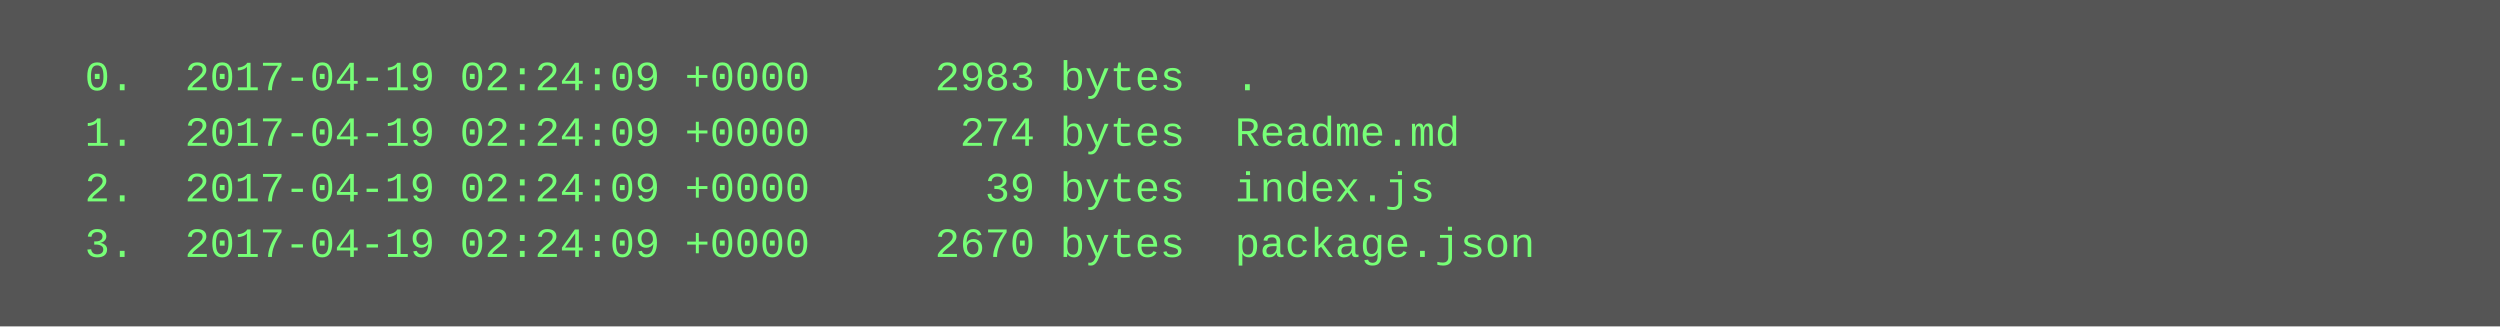
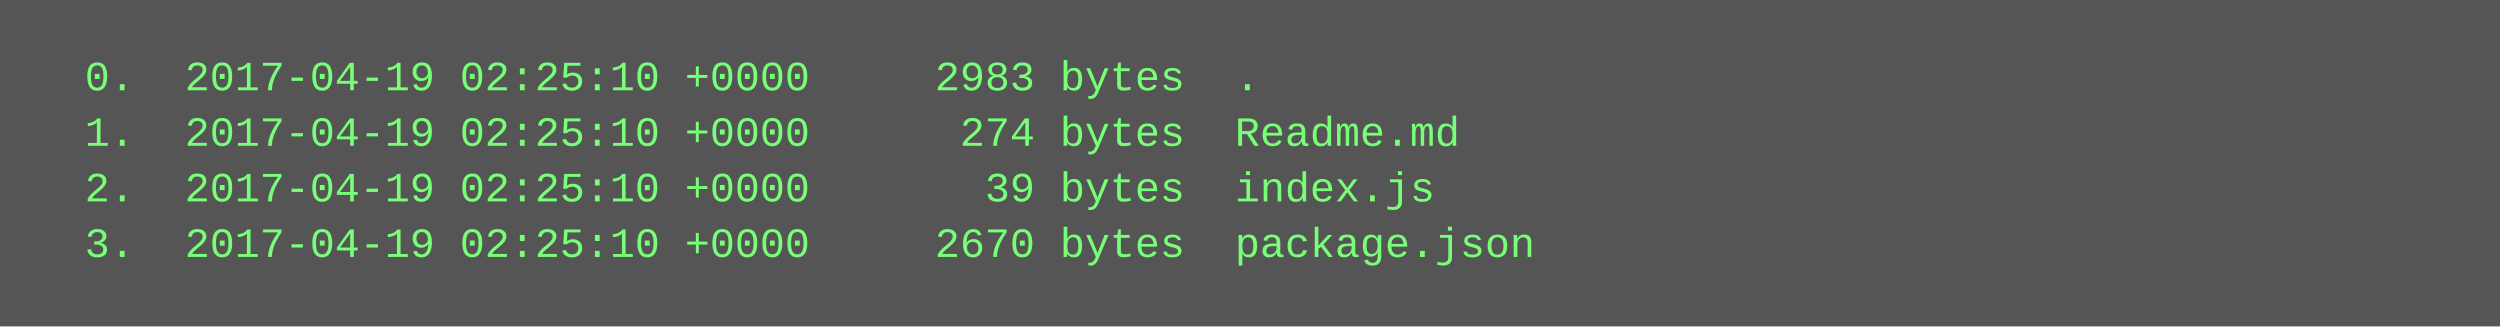
<svg xmlns="http://www.w3.org/2000/svg" height="94" width="720">
  <rect height="94" fill="#555" width="720" />
  <text fill="#7f7" font-family="Courier New" font-size="12" xml:space="preserve">
-     <tspan x="10" y="26">  0.  2017-04-19 02:24:09 +0000     2983 bytes  .</tspan>
-     <tspan x="10" y="42">  1.  2017-04-19 02:24:09 +0000      274 bytes  Readme.md</tspan>
-     <tspan x="10" y="58">  2.  2017-04-19 02:24:09 +0000       39 bytes  index.js</tspan>
-     <tspan x="10" y="74">  3.  2017-04-19 02:24:09 +0000     2670 bytes  package.json</tspan>
+     <tspan x="10" y="26">  0.  2017-04-19 02:25:10 +0000     2983 bytes  .</tspan>
+     <tspan x="10" y="42">  1.  2017-04-19 02:25:10 +0000      274 bytes  Readme.md</tspan>
+     <tspan x="10" y="58">  2.  2017-04-19 02:25:10 +0000       39 bytes  index.js</tspan>
+     <tspan x="10" y="74">  3.  2017-04-19 02:25:10 +0000     2670 bytes  package.json</tspan>
  </text>
</svg>
